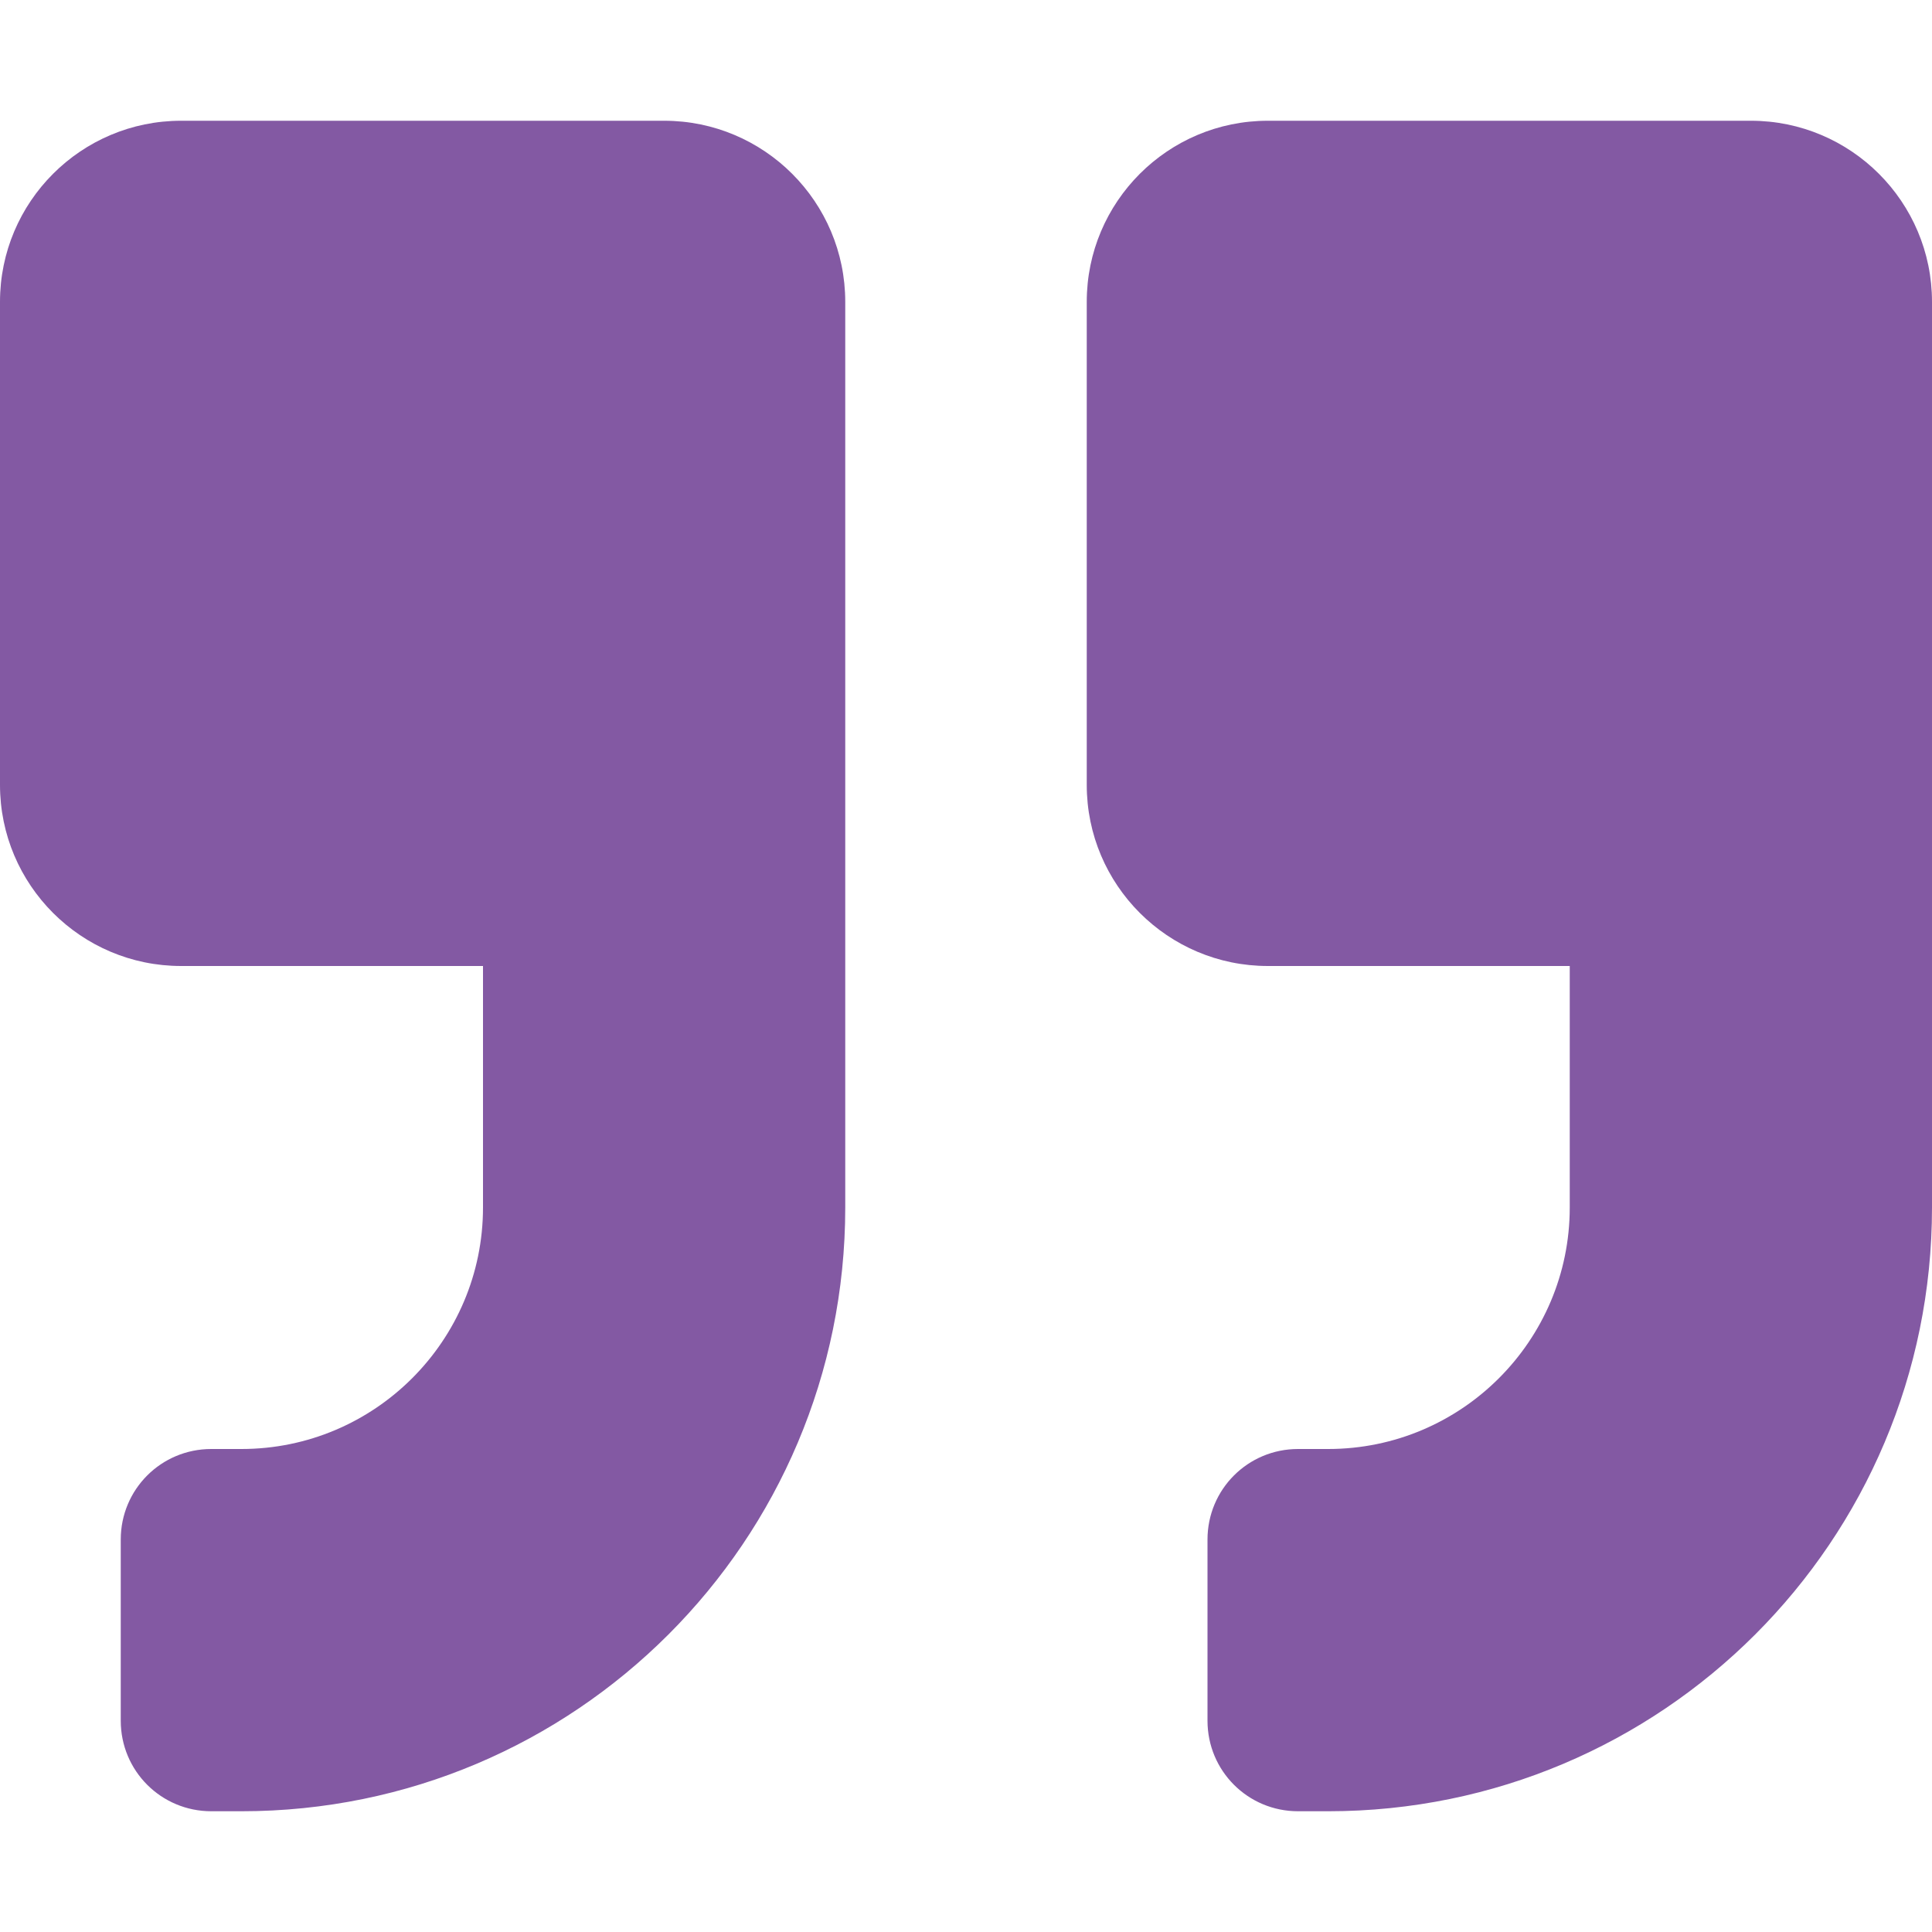
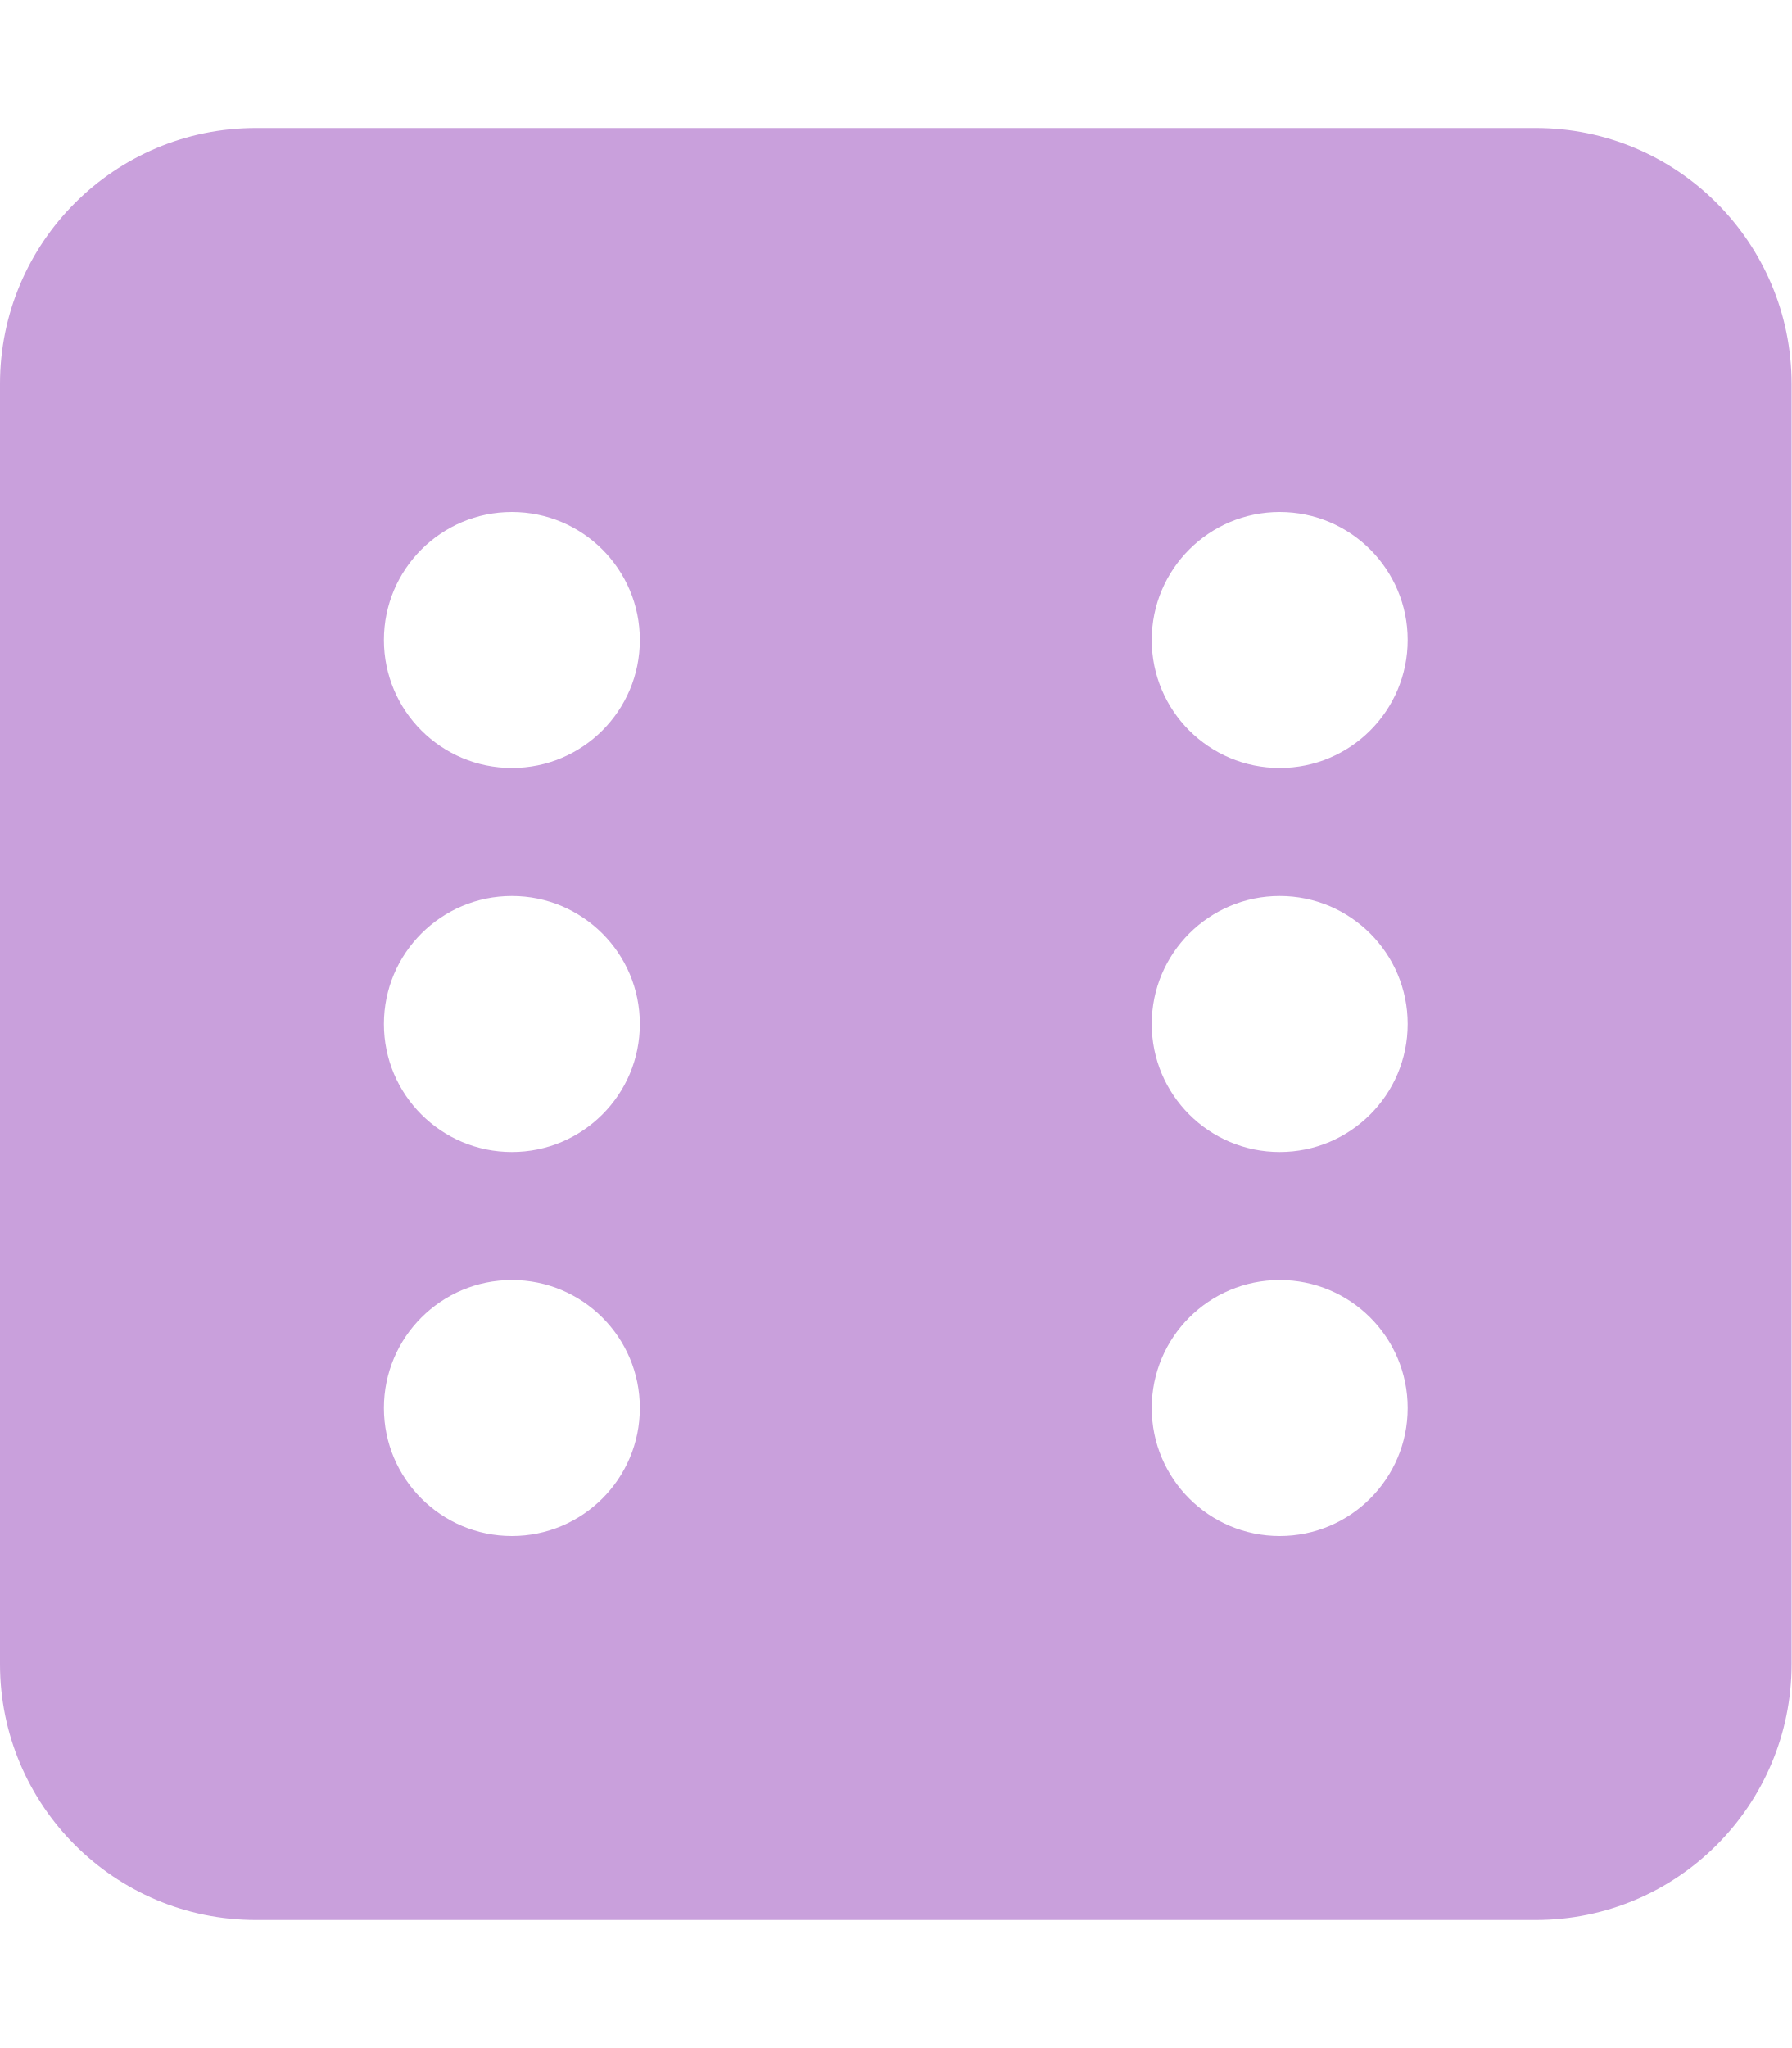
- <svg xmlns="http://www.w3.org/2000/svg" style="fill:#8359A3;" viewBox="0 0 512 512">
-   <path d="M464 32H336c-26.5 0-48 21.5-48 48v128c0 26.5 21.5 48 48 48h80v64c0 35.3-28.7 64-64 64h-8c-13.3 0-24 10.7-24 24v48c0 13.3 10.7 24 24 24h8c88.4 0 160-71.6 160-160V80c0-26.5-21.5-48-48-48zm-288 0H48C21.5 32 0 53.5 0 80v128c0 26.5 21.5 48 48 48h80v64c0 35.3-28.7 64-64 64h-8c-13.3 0-24 10.7-24 24v48c0 13.3 10.7 24 24 24h8c88.4 0 160-71.6 160-160V80c0-26.5-21.5-48-48-48z" />
+ <svg xmlns="http://www.w3.org/2000/svg" style="fill:#C9A0DC;" viewBox="0 0 448 512">
+   <path d="M384 32H64C28.65 32 0 60.65 0 96v320c0 35.35 28.65 64 64 64h320c35.35 0 64-28.65 64-64V96c0-35.35-28.65-64-64-64zM128 384c-17.67 0-32-14.33-32-32s14.33-32 32-32 32 14.33 32 32-14.33 32-32 32zm0-96c-17.67 0-32-14.33-32-32s14.33-32 32-32 32 14.33 32 32-14.33 32-32 32zm0-96c-17.67 0-32-14.33-32-32s14.33-32 32-32 32 14.33 32 32-14.33 32-32 32zm192 192c-17.67 0-32-14.33-32-32s14.33-32 32-32 32 14.33 32 32-14.33 32-32 32zm0-96c-17.67 0-32-14.33-32-32s14.33-32 32-32 32 14.33 32 32-14.33 32-32 32zm0-96c-17.67 0-32-14.33-32-32s14.33-32 32-32 32 14.33 32 32-14.33 32-32 32z" />
</svg>
